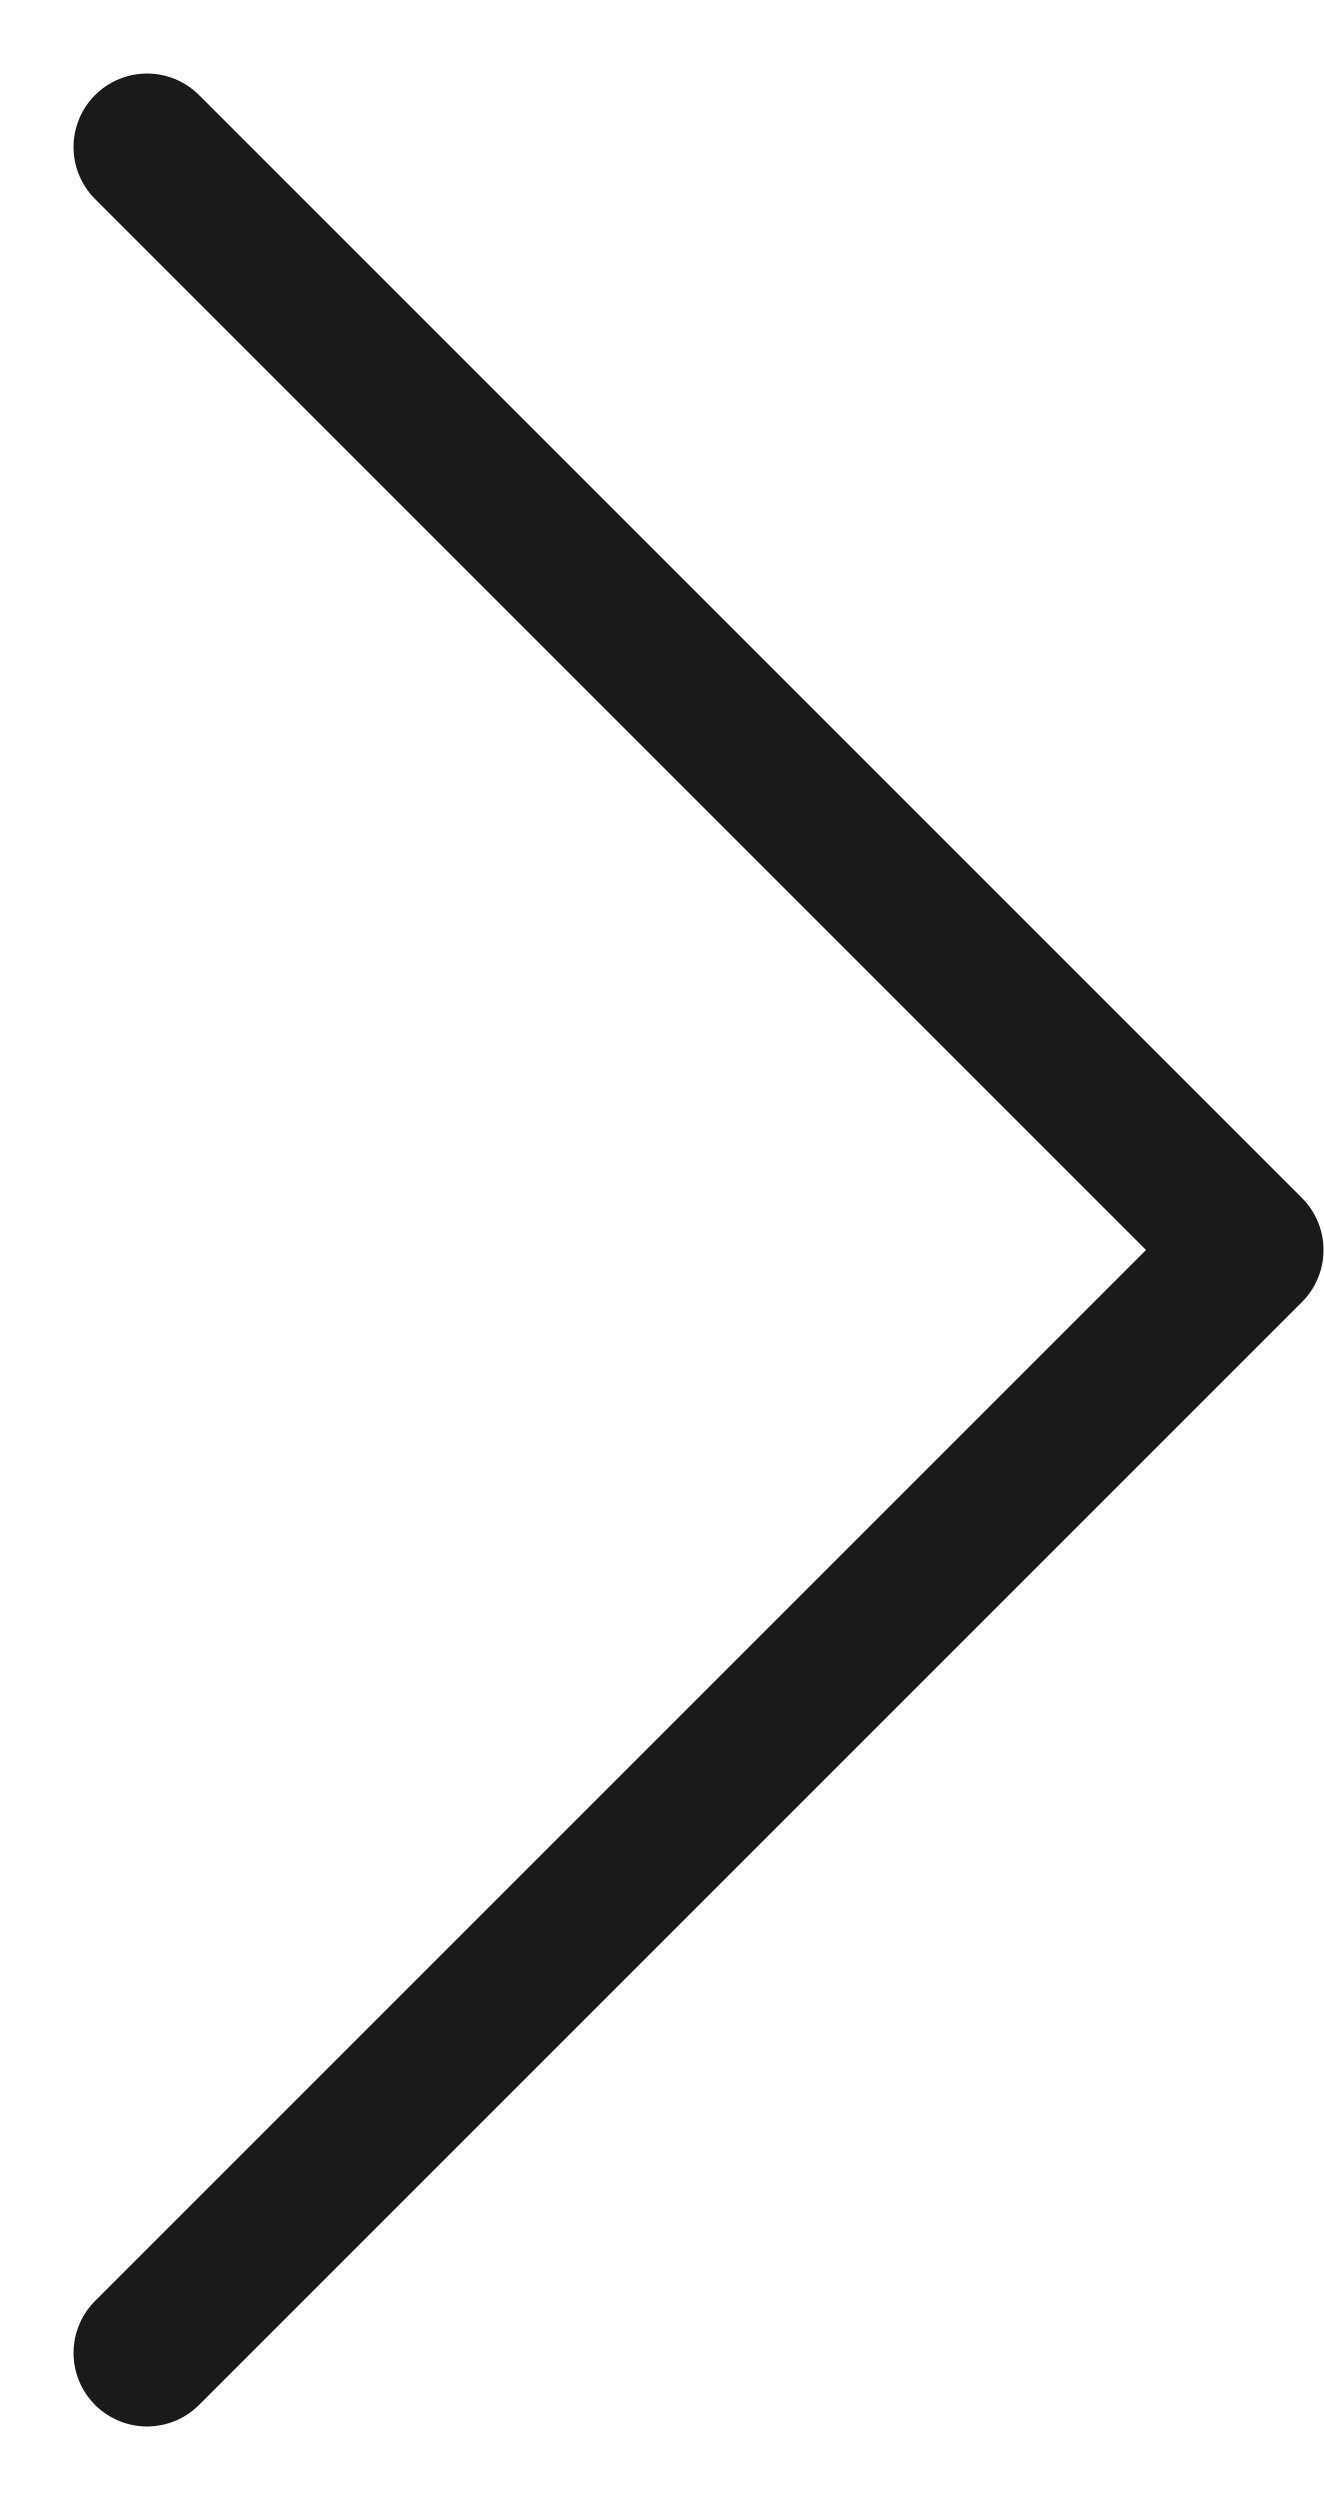
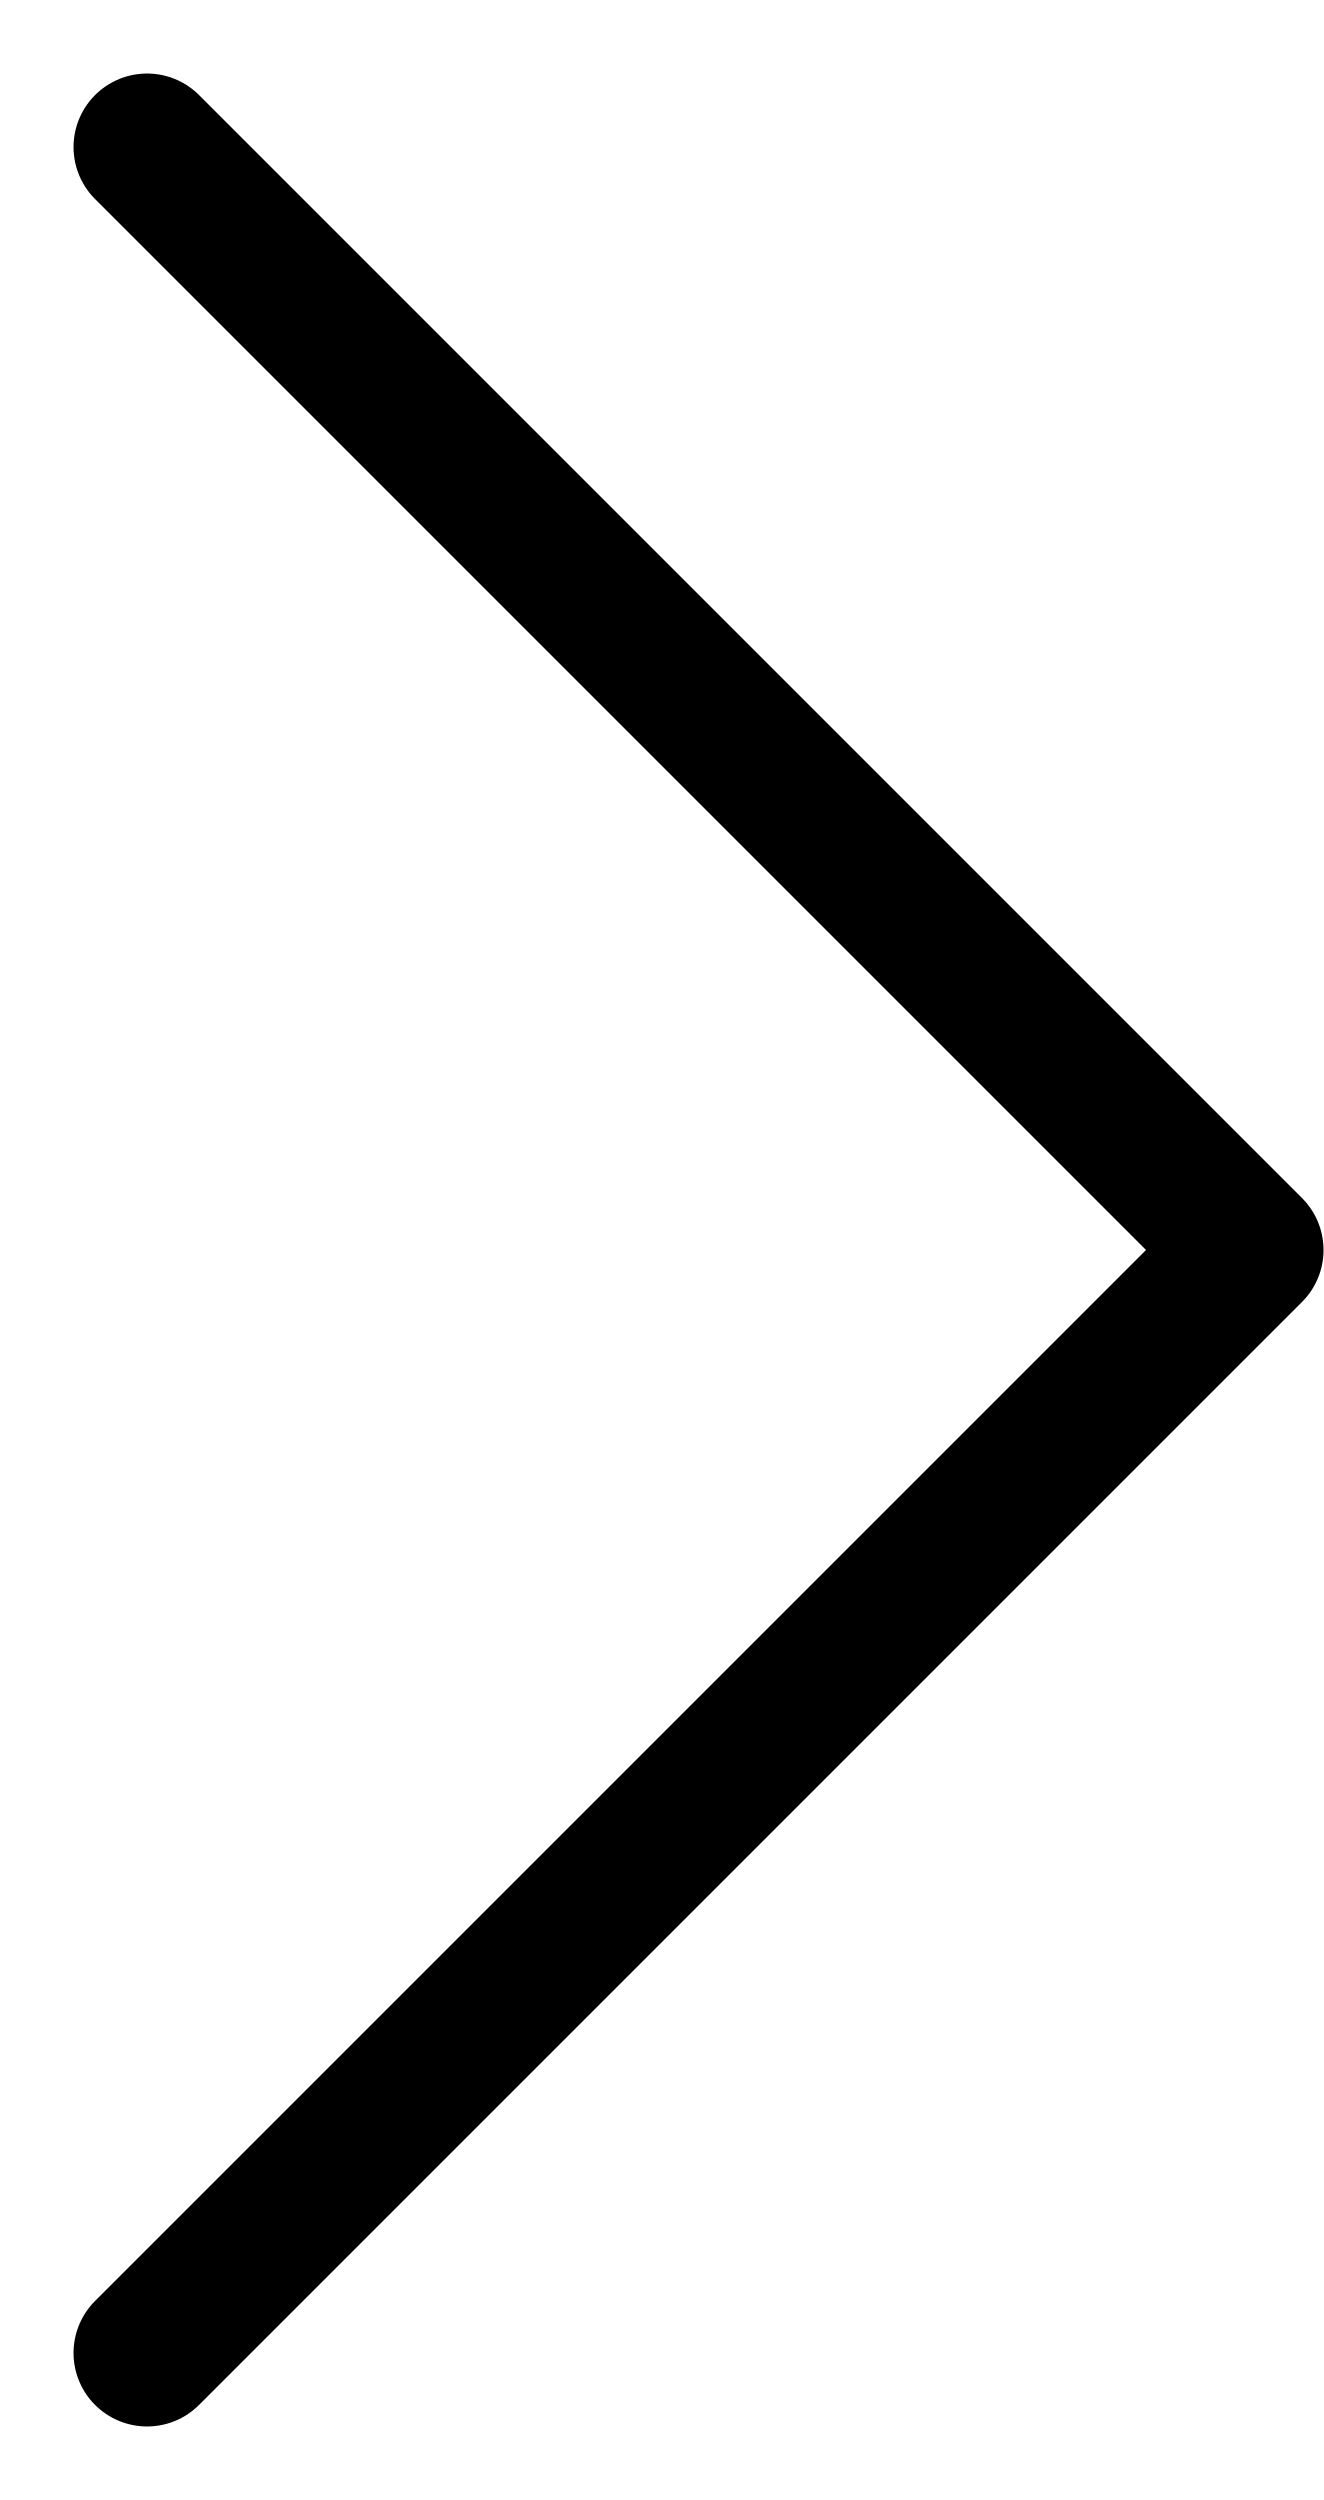
<svg xmlns="http://www.w3.org/2000/svg" width="9" height="17" viewBox="0 0 9 17" fill="none">
-   <path d="M1 1L8.5 8.5L1 16" stroke="#1A1A1A" stroke-linecap="round" stroke-linejoin="round" />
+   <path d="M1 1L8.5 8.5L1 16" stroke="currentColor" stroke-linecap="round" stroke-linejoin="round" />
</svg>
